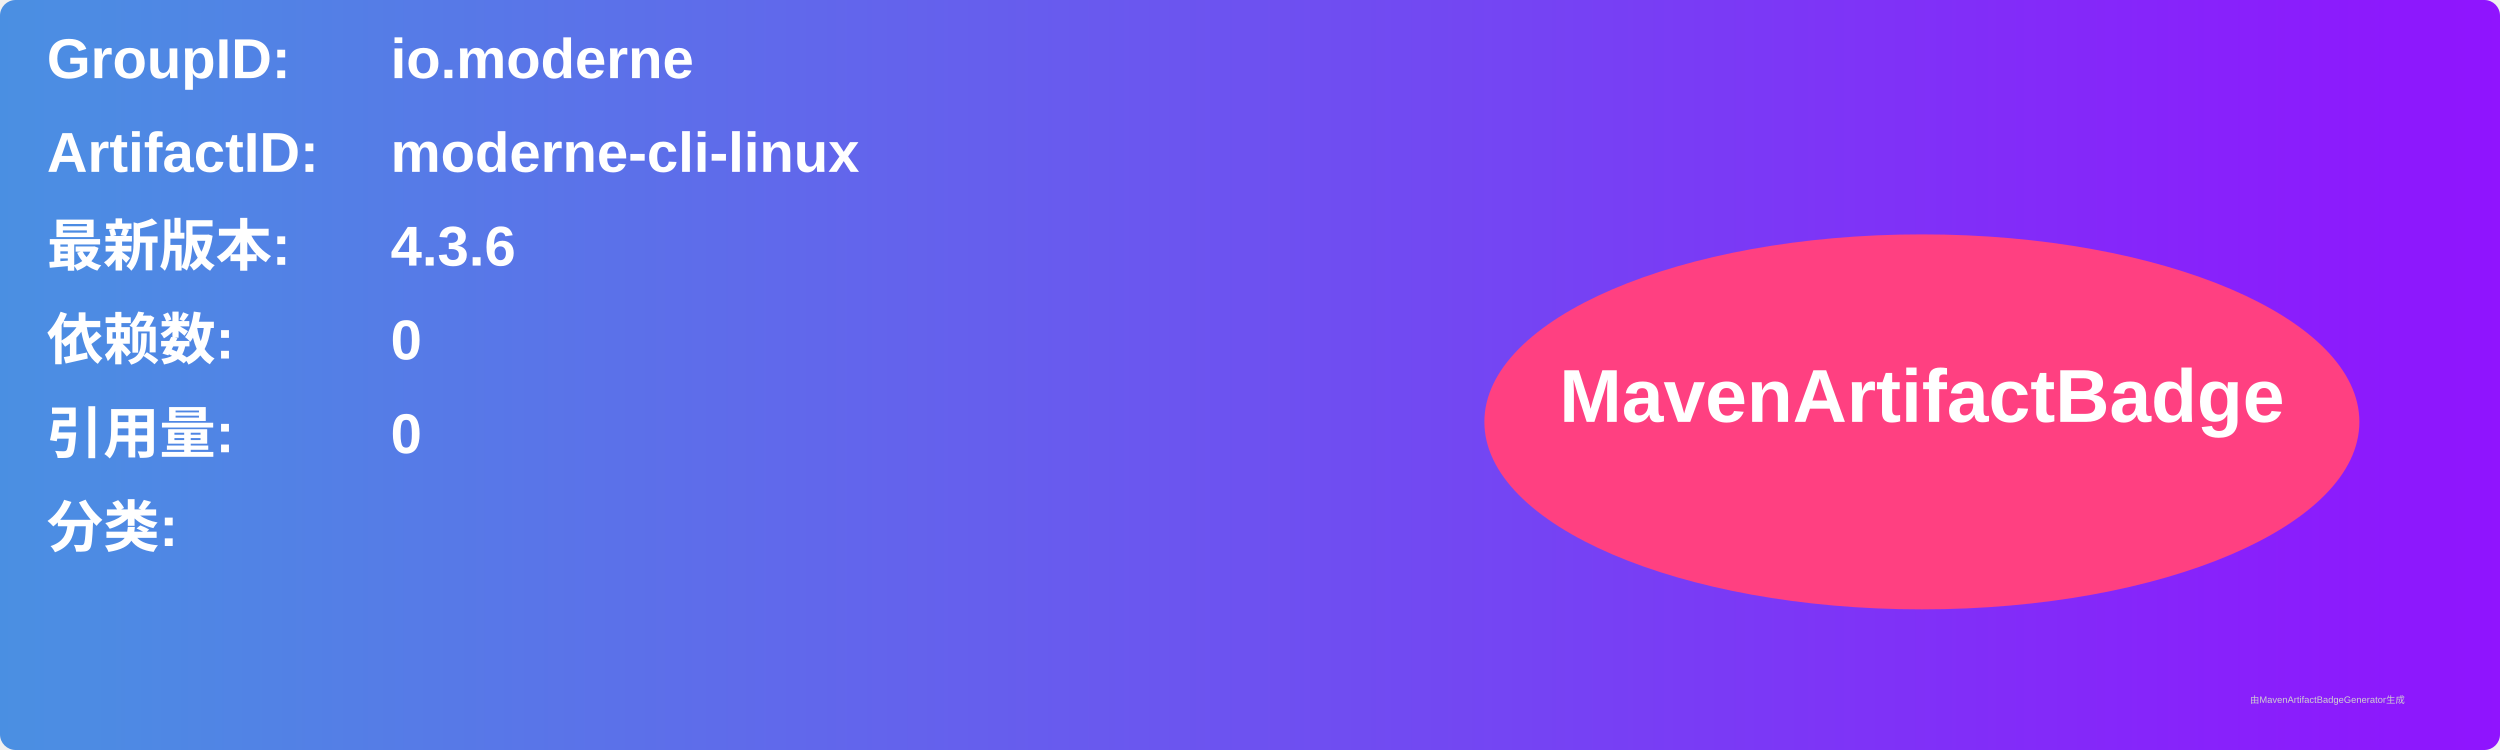
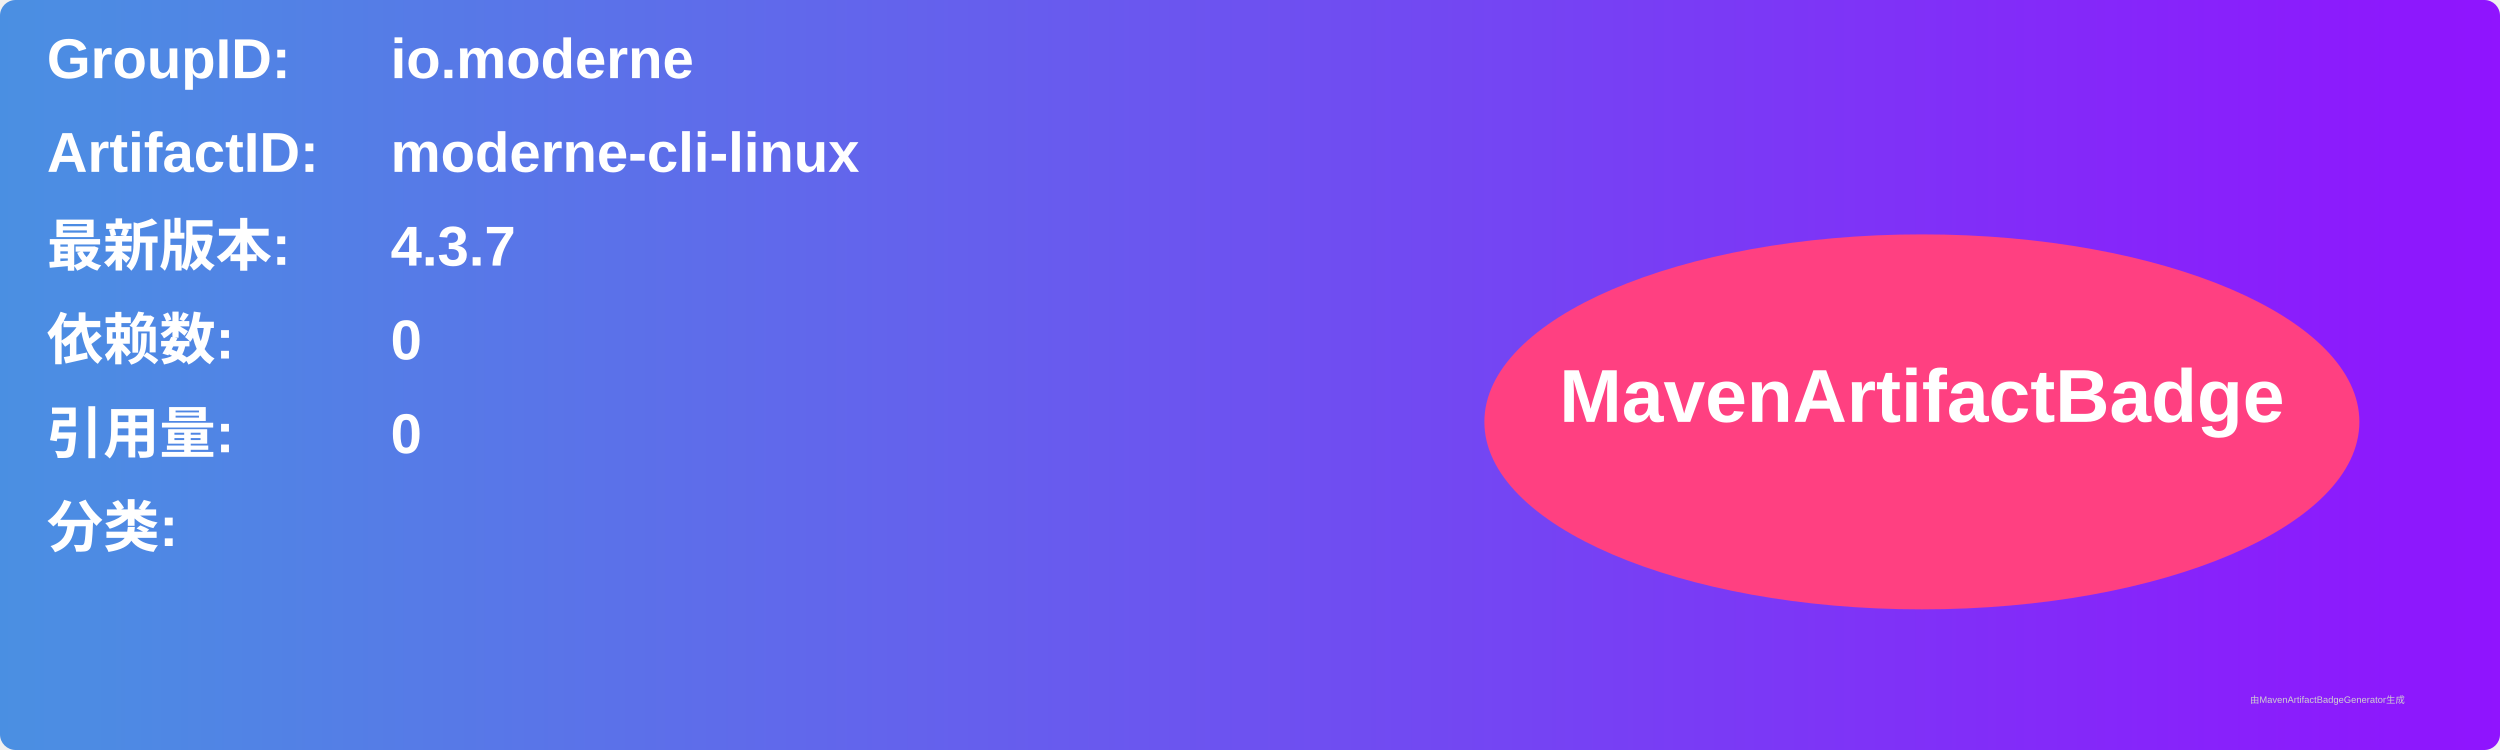
<svg xmlns="http://www.w3.org/2000/svg" width="800" height="240" viewBox="0 0 800 240">
  <linearGradient id="grad" x1="0%" y1="0%" x2="100%" y2="0%">
    <stop offset="0%" stop-color="#4a90e2" />
    <stop offset="100%" stop-color="#9013fe" />
  </linearGradient>
  <rect width="100%" height="100%" rx="5" ry="5" fill="url(#grad)" />
  <g transform="translate(15, 15)">
    <text x="0" y="10" font-family="Arial" font-size="18" fill="white" font-weight="bold" width="260">GroupID:</text>
    <text x="110" y="10" font-family="Arial" font-size="18" fill="white" font-weight="bold" width="460">io.moderne</text>
    <text x="0" y="40" font-family="Arial" font-size="18" fill="white" font-weight="bold" width="260">ArtifactID:</text>
    <text x="110" y="40" font-family="Arial" font-size="18" fill="white" font-weight="bold" width="460">moderne-cli-linux</text>
    <text x="0" y="70" font-family="Arial" font-size="18" fill="white" font-weight="bold">最新版本:</text>
    <text x="110" y="70" font-family="Arial" font-size="18" fill="white" font-weight="bold">
-       <tspan font-weight="bold">4.3.6</tspan>
+       <tspan font-weight="bold">4.3.7</tspan>
    </text>
    <text x="0" y="100" font-family="Arial" font-size="18" fill="white" font-weight="bold">依赖数: </text>
    <text x="110" y="100" font-family="Arial" font-size="18" fill="white">
      <tspan font-weight="bold">0</tspan>
    </text>
    <text x="0" y="130" font-family="Arial" font-size="18" fill="white" font-weight="bold">引用量: </text>
    <text x="110" y="130" font-family="Arial" font-size="18" fill="white">
      <tspan font-weight="bold">0</tspan>
    </text>
    <text x="0" y="160" font-family="Arial" font-size="18" fill="white" font-weight="bold">分类:</text>
    <text x="10" y="190" font-family="Arial" font-size="10" fill="white">
      <tspan font-weight="bold" />
    </text>
    <ellipse cx="600" cy="120" rx="140" ry="60" fill="#ff4081" />
    <text x="600" y="120" text-anchor="middle" font-family="Arial" font-size="24" fill="white" font-weight="bold">MavenArtifactBadge</text>
  </g>
  <text x="720" y="225" font-family="Arial" font-size="3" fill="#d0d0d0">由MavenArtifactBadgeGenerator生成</text>
</svg>
